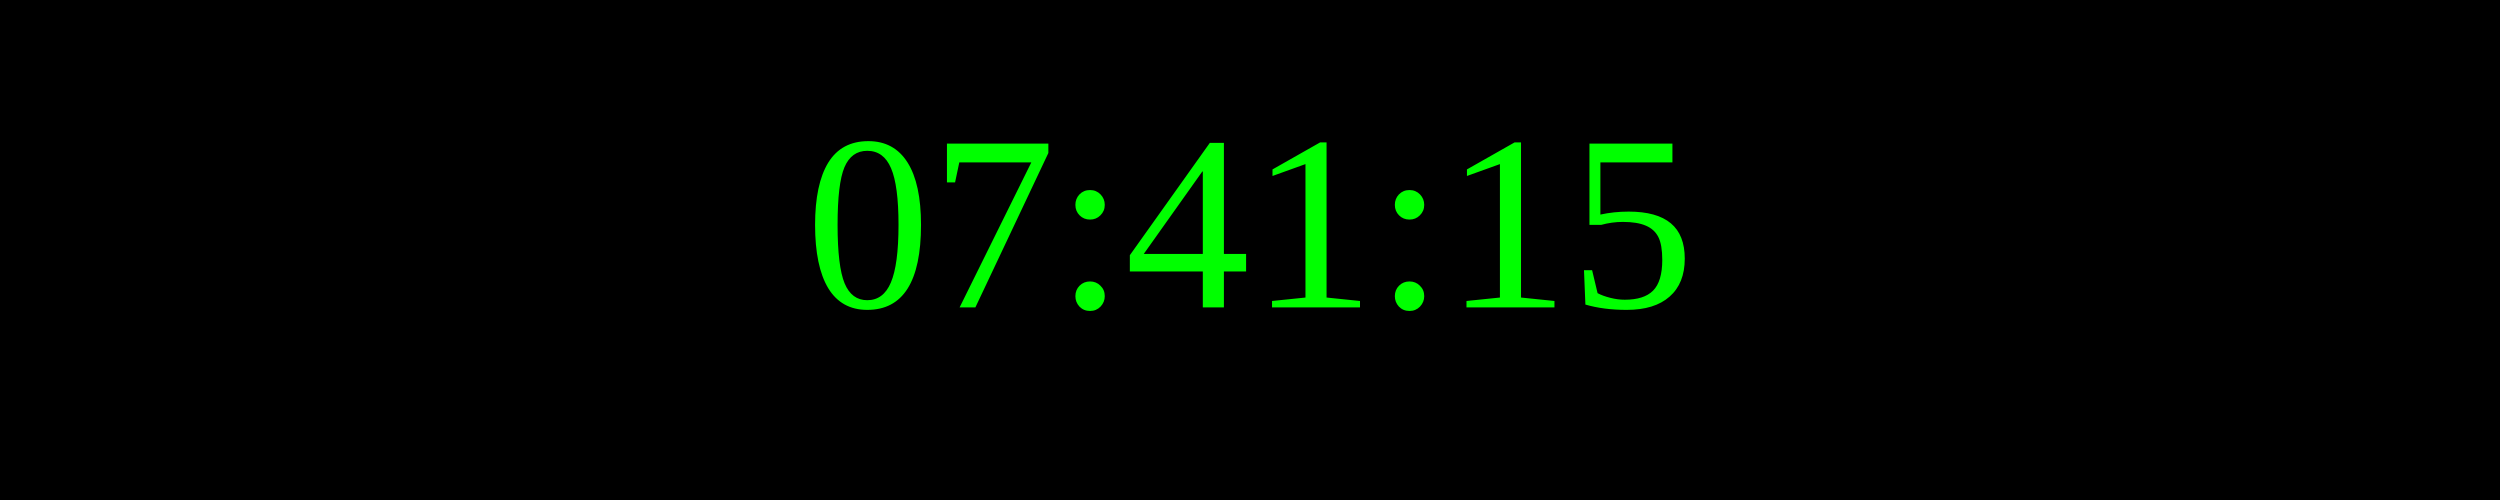
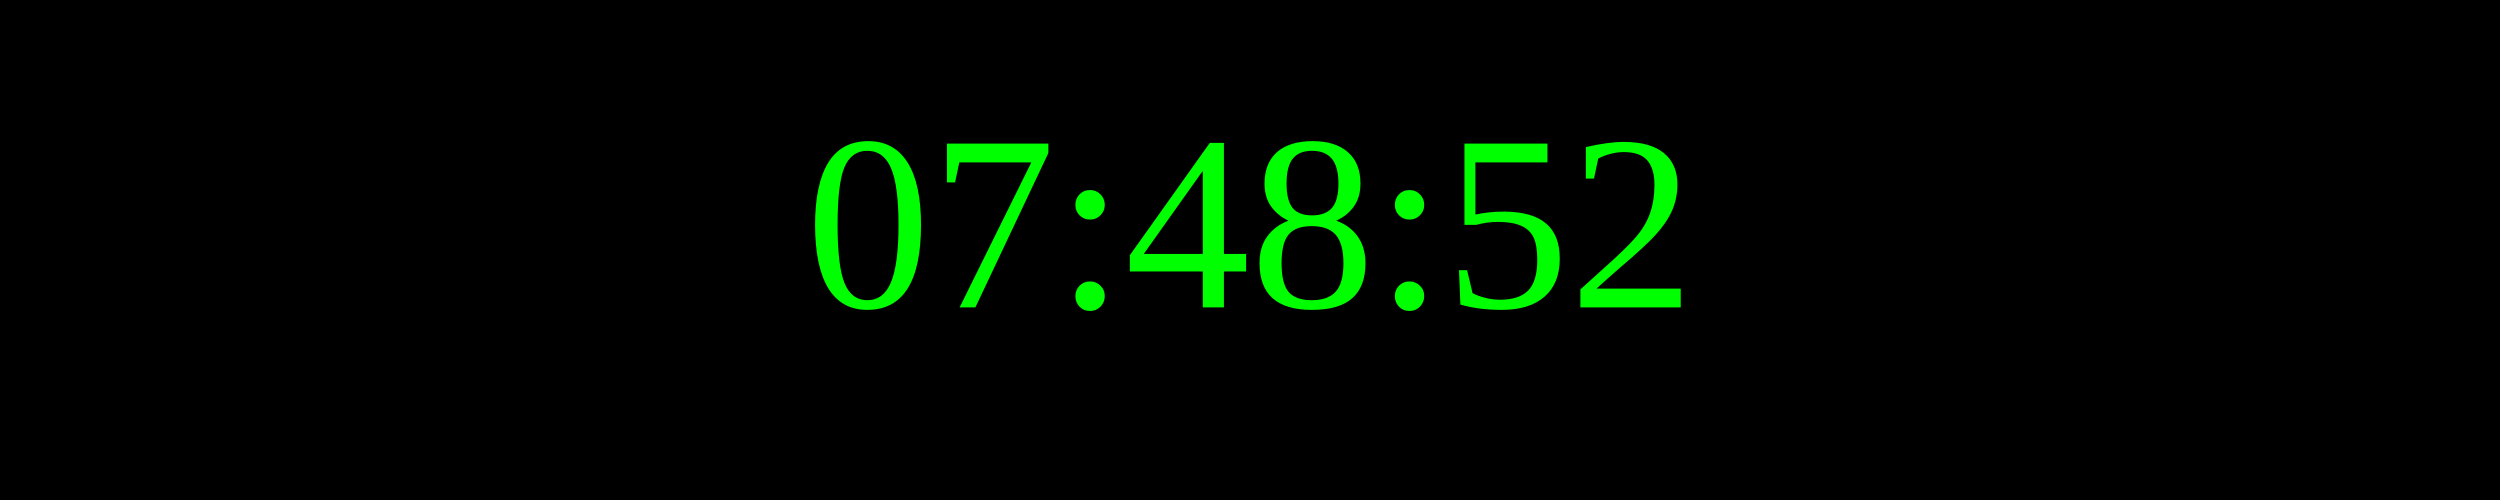
<svg xmlns="http://www.w3.org/2000/svg" width="250" height="50">
  <rect width="100%" height="100%" fill="black" />
  <text x="50%" y="50%" font-size="25" fill="lime" text-anchor="middle" dominant-baseline="middle">
- 07:41:15
+ 07:48:52
</text>
</svg>
